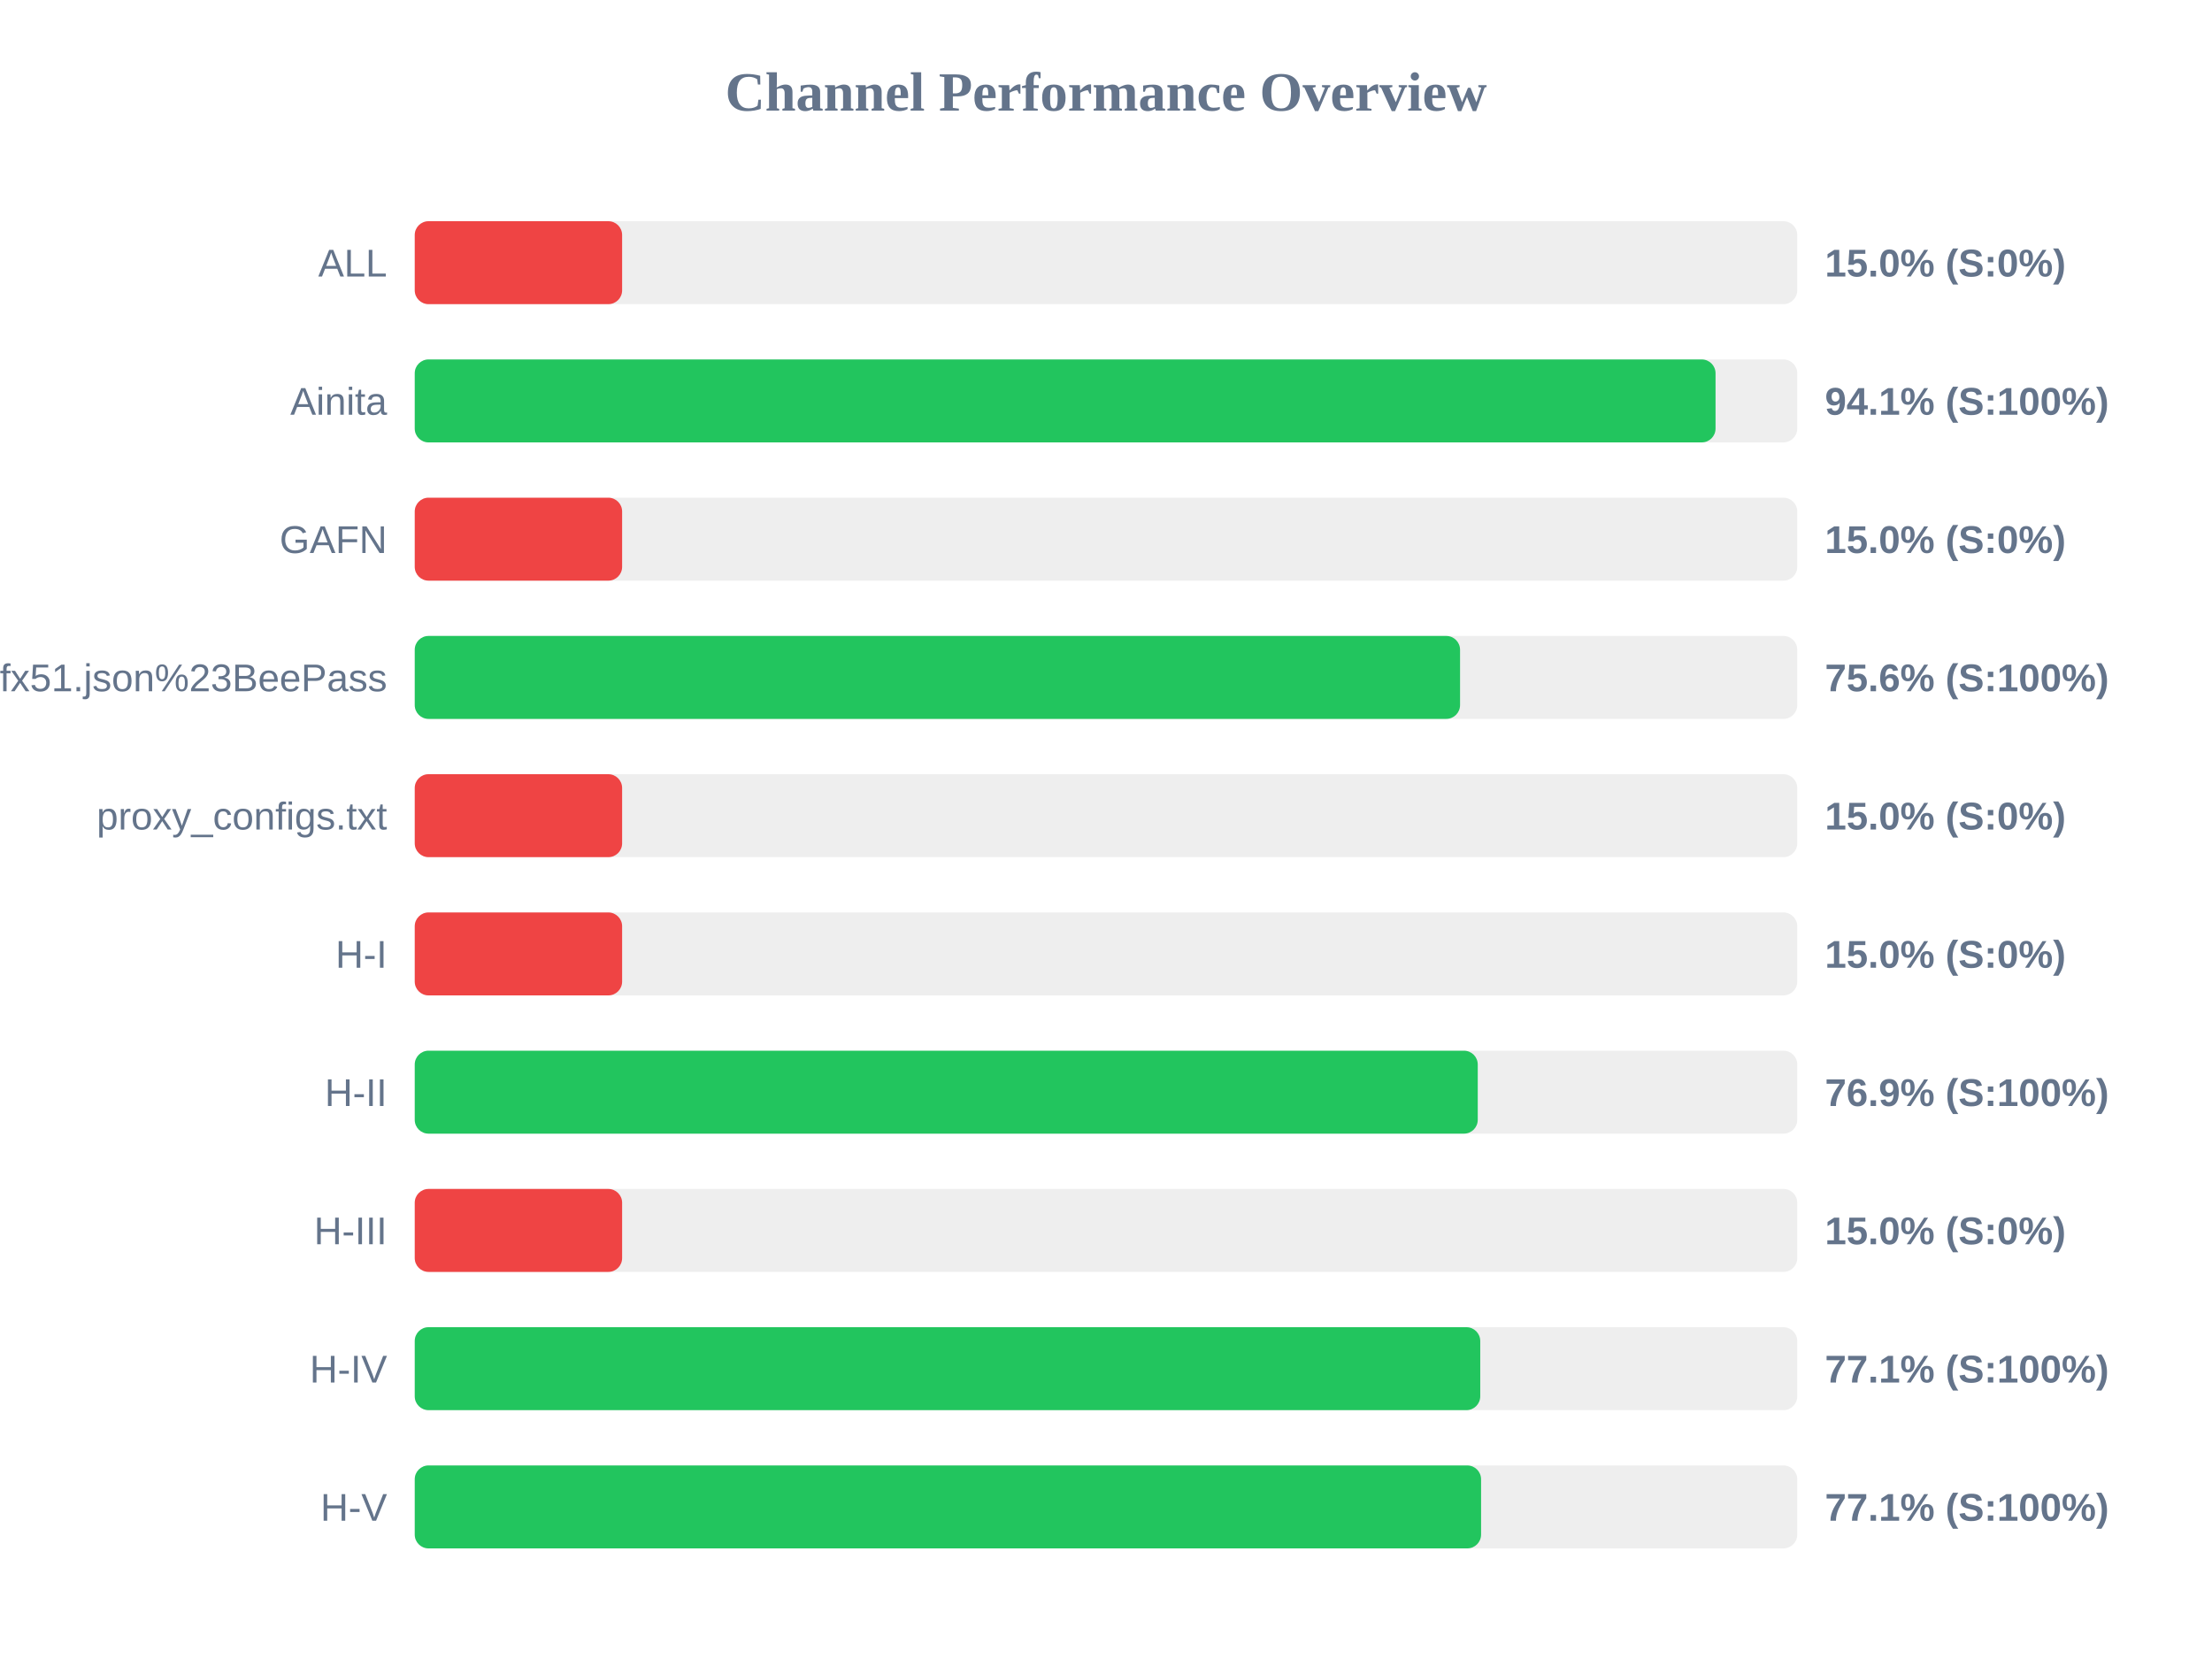
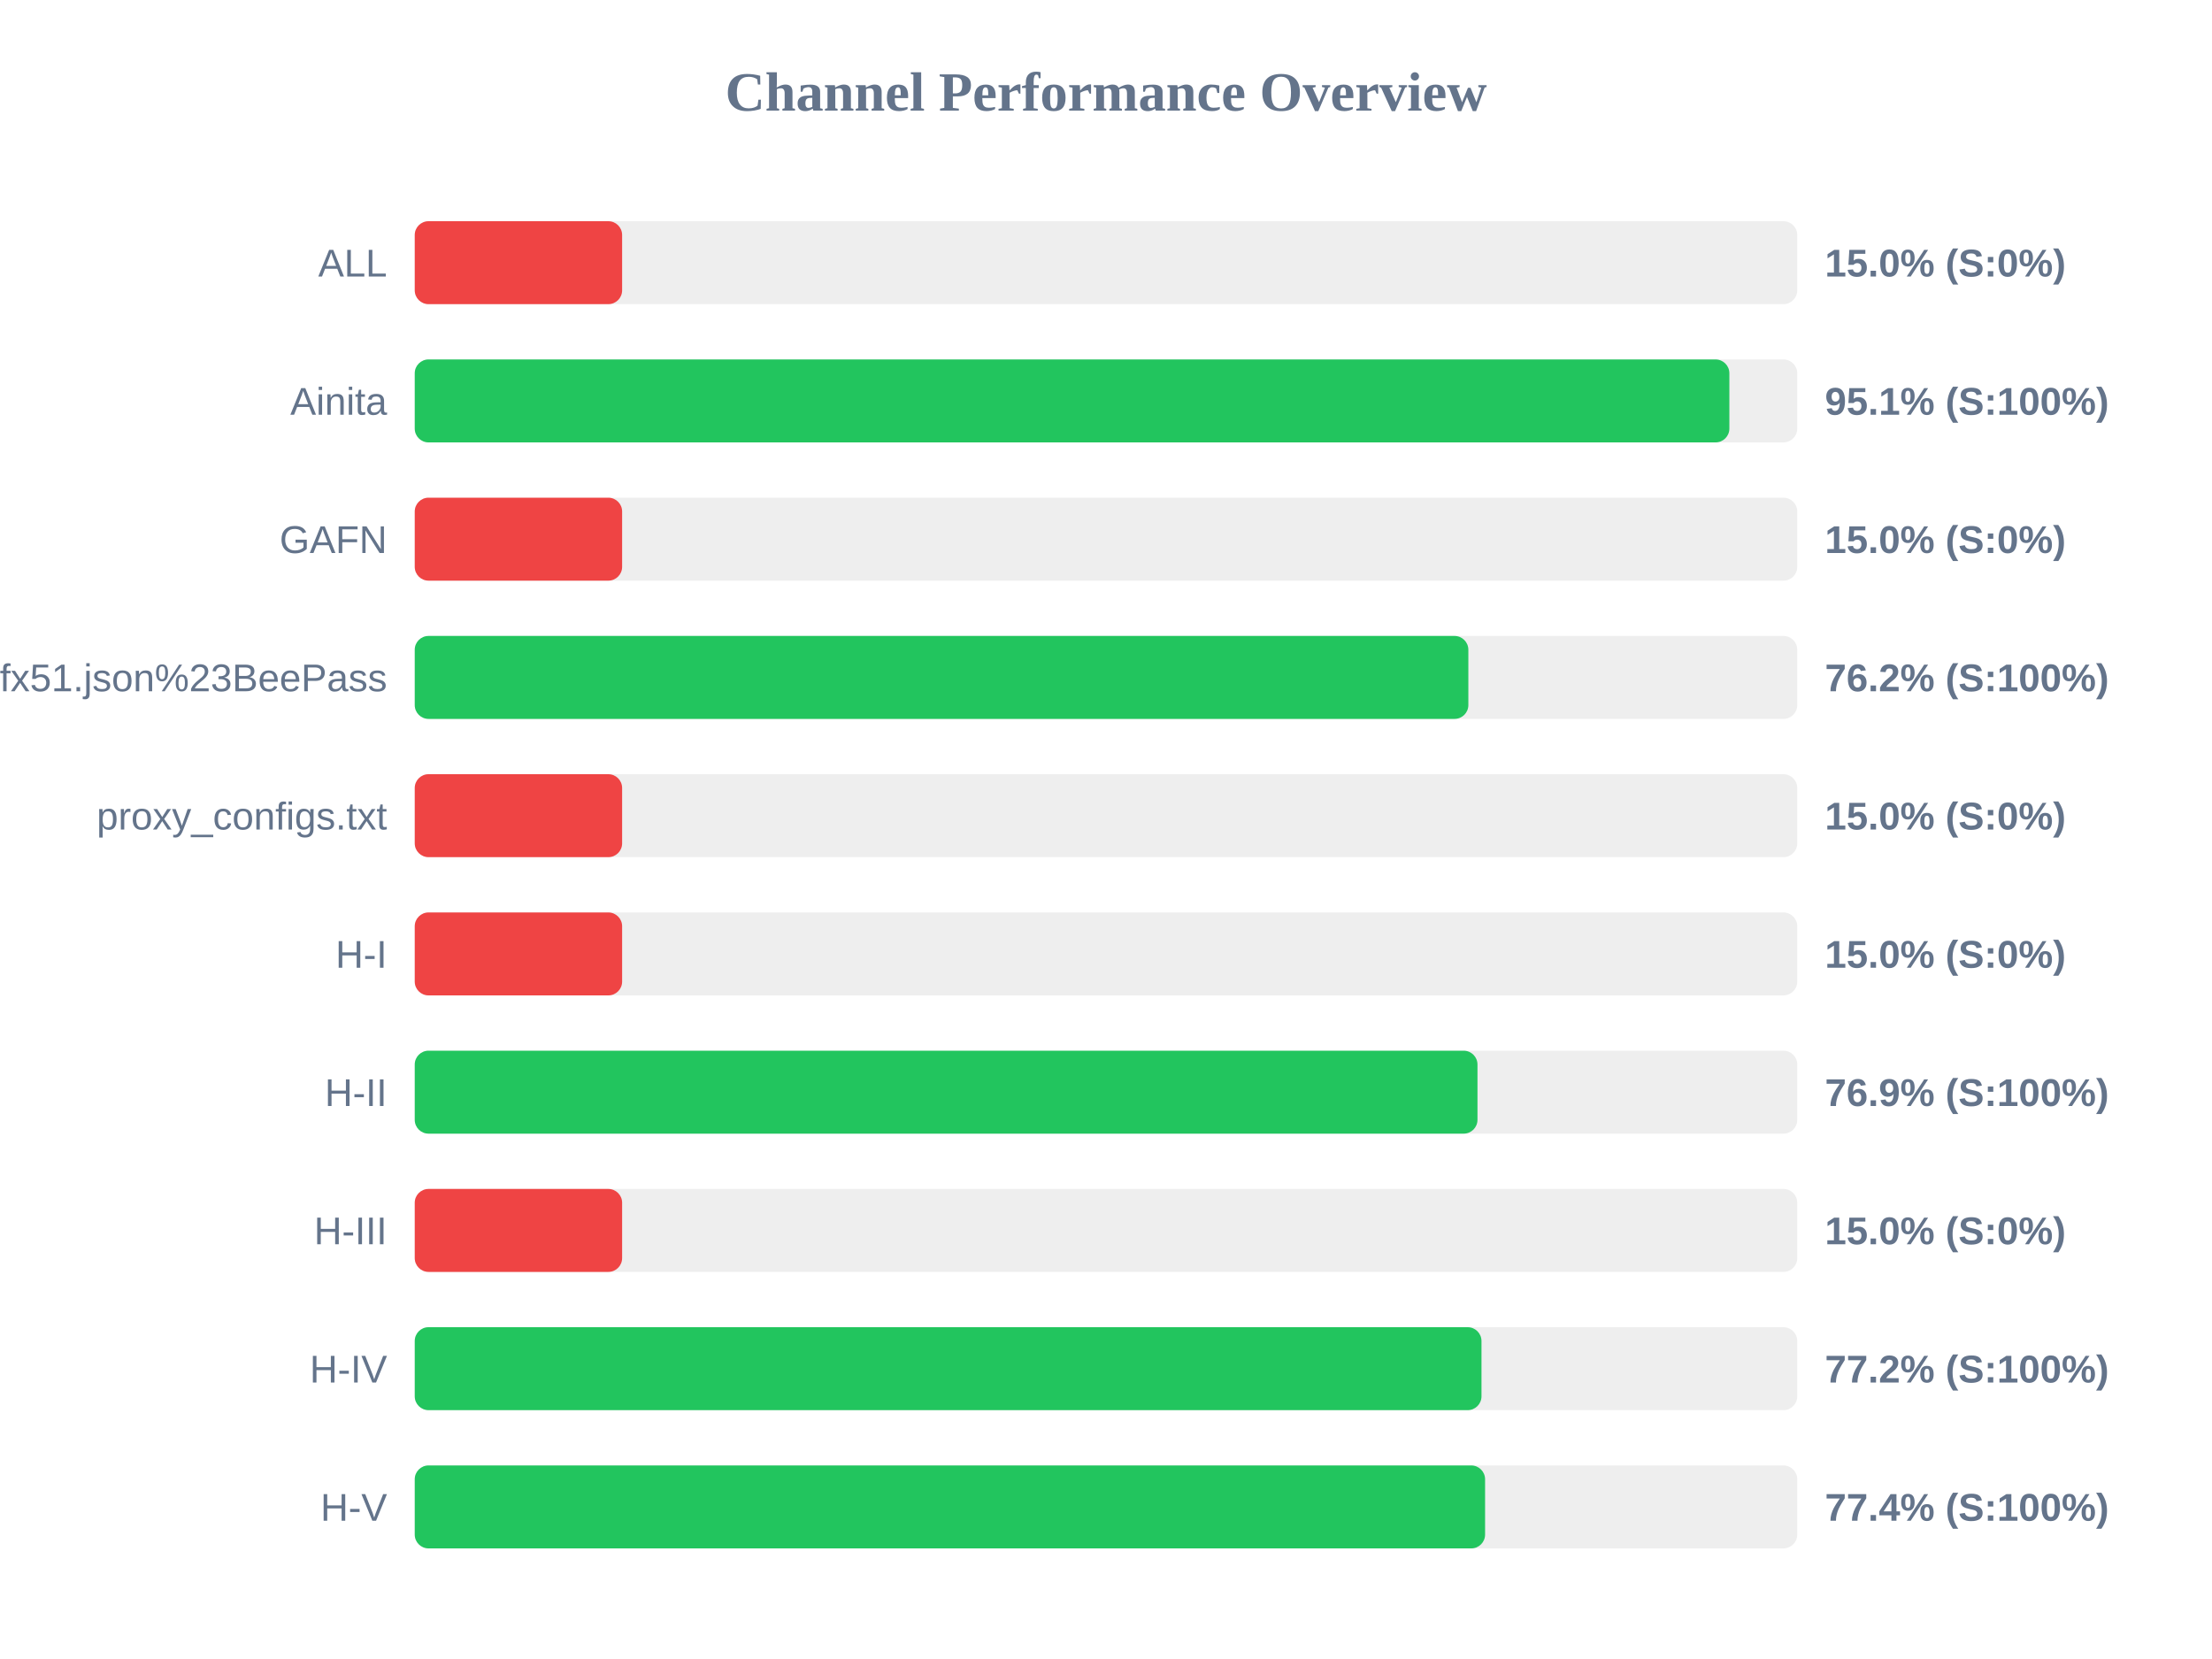
<svg xmlns="http://www.w3.org/2000/svg" width="800" height="600" version="1.1">
  <style>
        .row { font: 14px Arial; fill: #64748b; }
        .score { font: bold 14px Arial; fill: #64748b; }
    </style>
  <text x="400" y="40" text-anchor="middle" font-size="20px" font-weight="bold" fill="#64748b">Channel Performance Overview</text>
  <rect x="150" y="80" width="500" height="30" fill="#eee" rx="5" />
  <rect x="150" y="80" width="75.0" height="30" fill="#ef4444" rx="5" />
  <text x="140" y="100" text-anchor="end" class="row">ALL</text>
  <text x="660" y="100" text-anchor="start" class="score">15.0% (S:0%)</text>
  <rect x="150" y="130" width="500" height="30" fill="#eee" rx="5" />
-   <rect x="150" y="130" width="470.45" height="30" fill="#22c55e" rx="5" />
+   <rect x="150" y="130" width="475.45" height="30" fill="#22c55e" rx="5" />
  <text x="140" y="150" text-anchor="end" class="row">Ainita</text>
-   <text x="660" y="150" text-anchor="start" class="score">94.1% (S:100%)</text>
+   <text x="660" y="150" text-anchor="start" class="score">95.1% (S:100%)</text>
  <rect x="150" y="180" width="500" height="30" fill="#eee" rx="5" />
  <rect x="150" y="180" width="75.0" height="30" fill="#ef4444" rx="5" />
  <text x="140" y="200" text-anchor="end" class="row">GAFN</text>
  <text x="660" y="200" text-anchor="start" class="score">15.0% (S:0%)</text>
  <rect x="150" y="230" width="500" height="30" fill="#eee" rx="5" />
-   <rect x="150" y="230" width="378.05" height="30" fill="#22c55e" rx="5" />
+   <rect x="150" y="230" width="381.05" height="30" fill="#22c55e" rx="5" />
  <text x="140" y="250" text-anchor="end" class="row">sub?s=ssconf%3A%2F%2Fs3.amazonaws.com%2Fbeedynconprd%2Fzf38bv6oxi1nv3wfkpmxyfl8yj5fargza3foantoalu16vznl0ckxx7bgf1ufx51.json%23BeePass</text>
-   <text x="660" y="250" text-anchor="start" class="score">75.6% (S:100%)</text>
+   <text x="660" y="250" text-anchor="start" class="score">76.2% (S:100%)</text>
  <rect x="150" y="280" width="500" height="30" fill="#eee" rx="5" />
  <rect x="150" y="280" width="75.0" height="30" fill="#ef4444" rx="5" />
  <text x="140" y="300" text-anchor="end" class="row">proxy_configs.txt</text>
  <text x="660" y="300" text-anchor="start" class="score">15.0% (S:0%)</text>
  <rect x="150" y="330" width="500" height="30" fill="#eee" rx="5" />
  <rect x="150" y="330" width="75.0" height="30" fill="#ef4444" rx="5" />
  <text x="140" y="350" text-anchor="end" class="row">H-I</text>
  <text x="660" y="350" text-anchor="start" class="score">15.0% (S:0%)</text>
  <rect x="150" y="380" width="500" height="30" fill="#eee" rx="5" />
-   <rect x="150" y="380" width="384.45" height="30" fill="#22c55e" rx="5" />
+   <rect x="150" y="380" width="384.35" height="30" fill="#22c55e" rx="5" />
  <text x="140" y="400" text-anchor="end" class="row">H-II</text>
  <text x="660" y="400" text-anchor="start" class="score">76.9% (S:100%)</text>
  <rect x="150" y="430" width="500" height="30" fill="#eee" rx="5" />
  <rect x="150" y="430" width="75.0" height="30" fill="#ef4444" rx="5" />
  <text x="140" y="450" text-anchor="end" class="row">H-III</text>
  <text x="660" y="450" text-anchor="start" class="score">15.0% (S:0%)</text>
  <rect x="150" y="480" width="500" height="30" fill="#eee" rx="5" />
-   <rect x="150" y="480" width="385.35" height="30" fill="#22c55e" rx="5" />
+   <rect x="150" y="480" width="385.8" height="30" fill="#22c55e" rx="5" />
  <text x="140" y="500" text-anchor="end" class="row">H-IV</text>
-   <text x="660" y="500" text-anchor="start" class="score">77.1% (S:100%)</text>
+   <text x="660" y="500" text-anchor="start" class="score">77.2% (S:100%)</text>
  <rect x="150" y="530" width="500" height="30" fill="#eee" rx="5" />
-   <rect x="150" y="530" width="385.65" height="30" fill="#22c55e" rx="5" />
+   <rect x="150" y="530" width="387.1" height="30" fill="#22c55e" rx="5" />
  <text x="140" y="550" text-anchor="end" class="row">H-V</text>
-   <text x="660" y="550" text-anchor="start" class="score">77.1% (S:100%)</text>
+   <text x="660" y="550" text-anchor="start" class="score">77.4% (S:100%)</text>
</svg>
